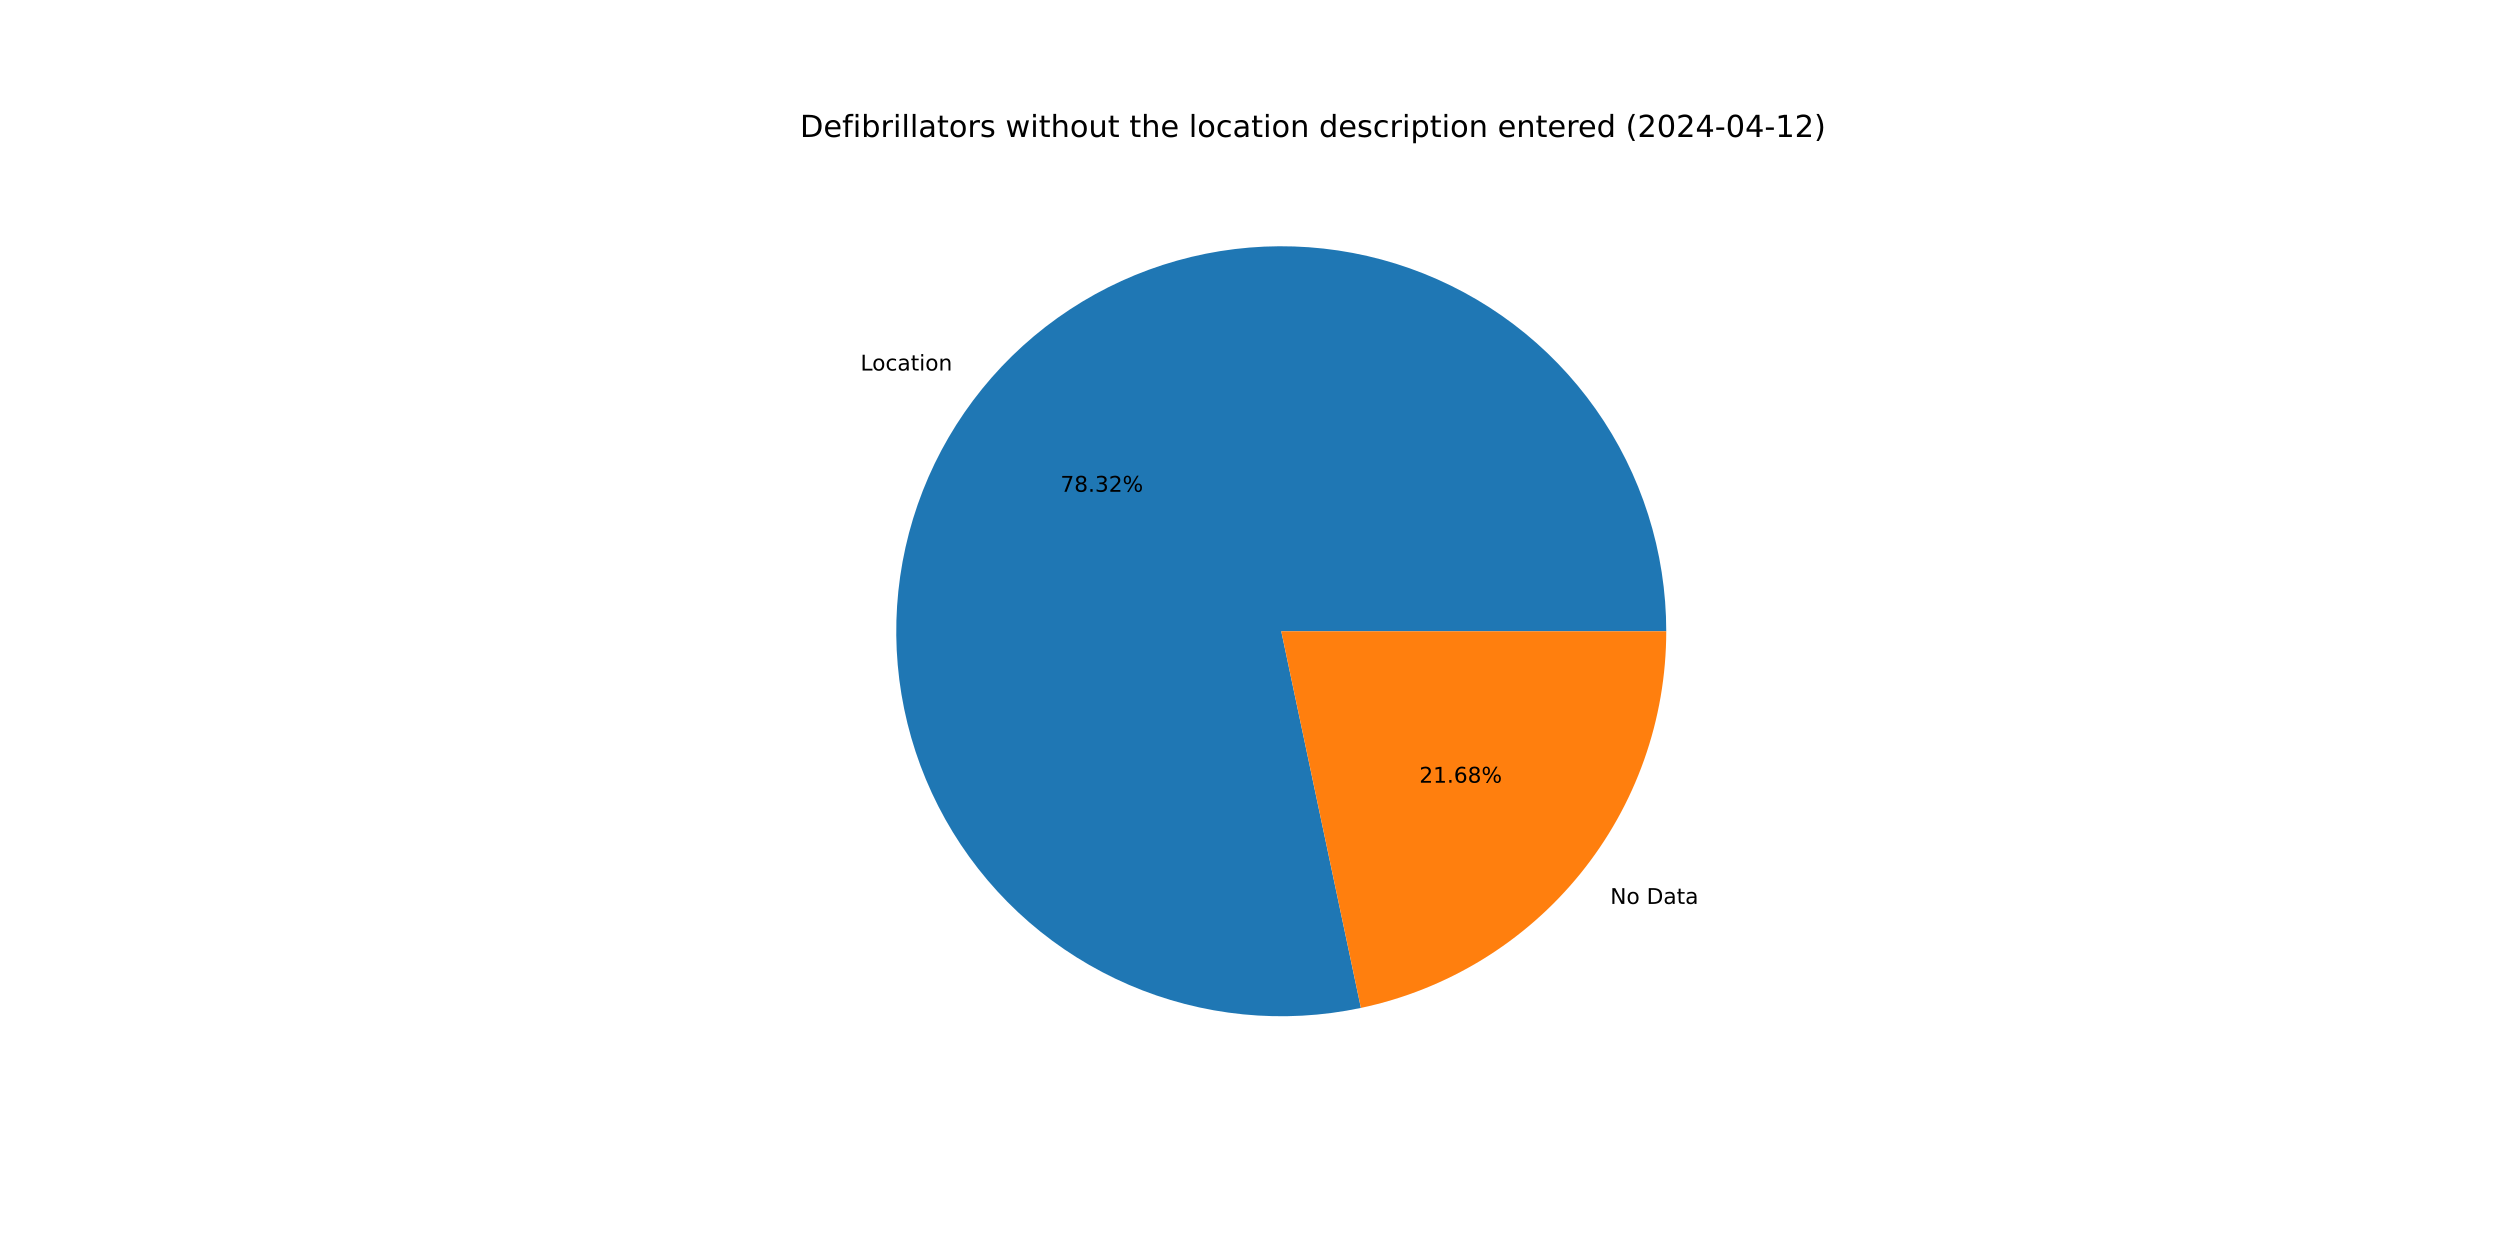
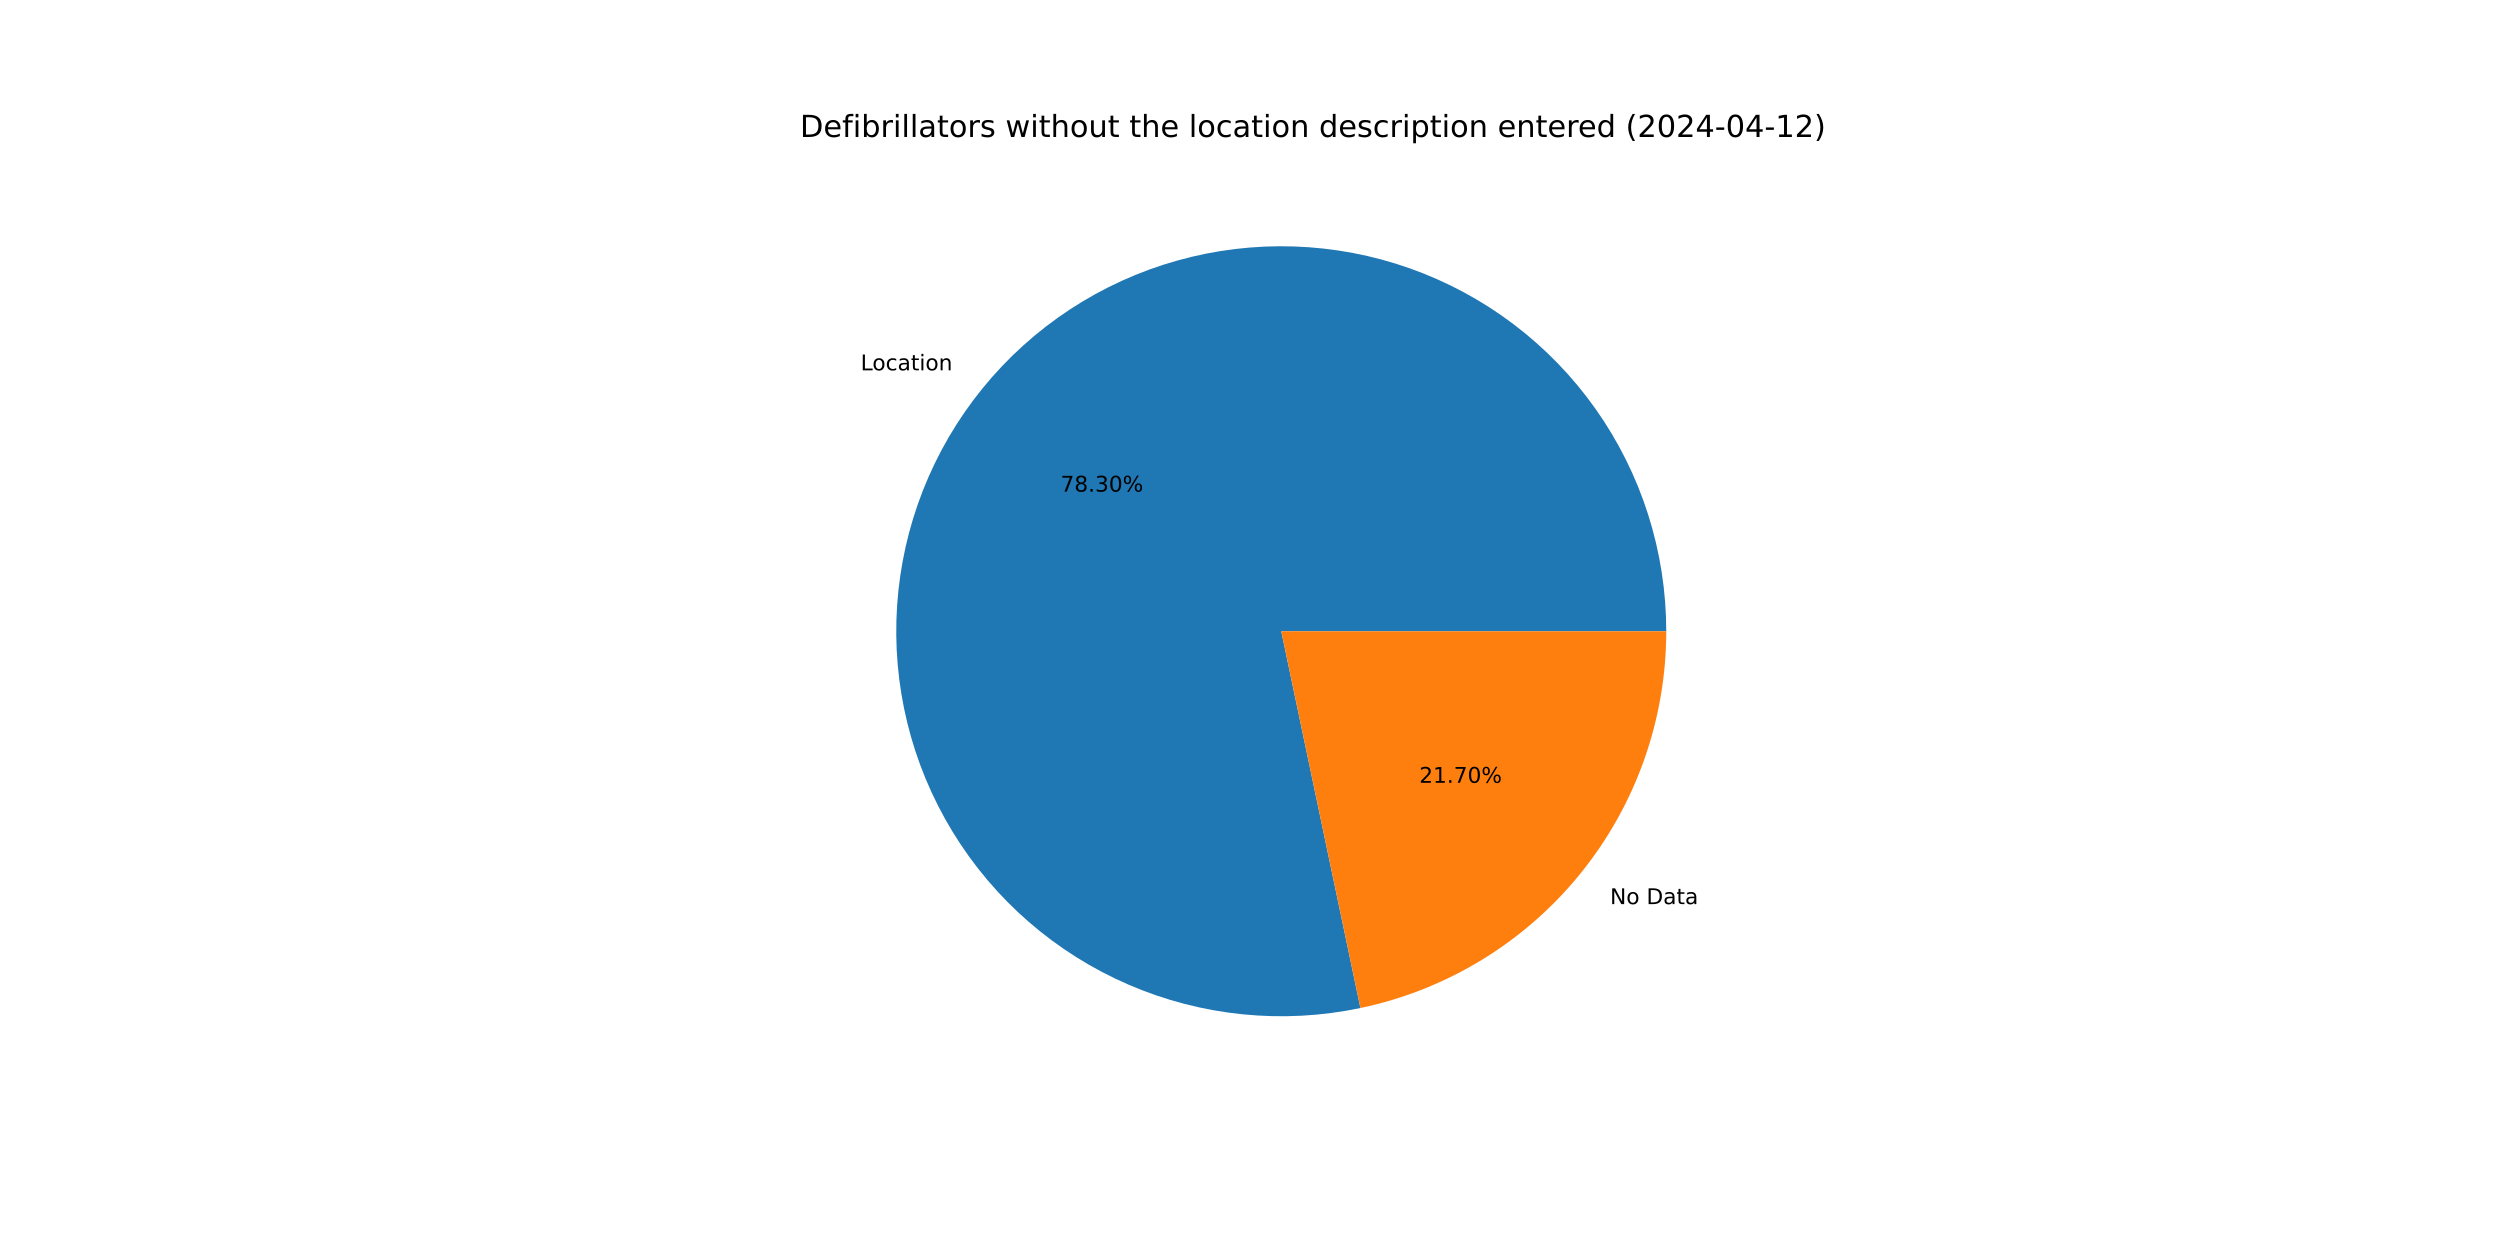
<svg xmlns="http://www.w3.org/2000/svg" xmlns:xlink="http://www.w3.org/1999/xlink" width="1152pt" height="576pt" viewBox="0 0 1152 576" version="1.1">
  <defs>
    <style type="text/css">*{stroke-linejoin: round; stroke-linecap: butt}</style>
  </defs>
  <g id="figure_1">
    <g id="patch_1">
      <path d="M 0 576  L 1152 576  L 1152 0  L 0 0  z " style="fill: #ffffff" />
    </g>
    <g id="axes_1">
      <g id="patch_2">
-         <path d="M 767.808 290.88  C 767.808 272.657 765 254.542 759.484 237.174  C 753.967 219.806 745.807 203.392 735.292 188.509  C 724.777 173.626 712.031 160.451 697.503 149.45  C 682.976 138.448 666.84 129.751 649.664 123.663  C 632.487 117.576 614.475 114.171 596.262 113.569  C 578.049 112.967 559.852 115.174 542.311 120.114  C 524.77 125.054 508.095 132.666 492.873 142.684  C 477.65 152.702 464.062 165.006 452.586 179.162  C 441.111 193.318 431.885 209.157 425.233 226.123  C 418.581 243.089 414.583 260.978 413.379 279.162  C 412.176 297.345 413.781 315.605 418.138 333.3  C 422.495 350.994 429.553 367.912 439.062 383.457  C 448.572 399.002 460.42 412.99 474.189 424.927  C 487.958 436.864 503.484 446.608 520.221 453.817  C 536.957 461.026 554.705 465.613 572.838 467.417  C 590.972 469.221 609.275 468.22 627.104 464.45  L 590.4 290.88  z " style="fill: #1f77b4" />
+         <path d="M 767.808 290.88  C 767.808 272.662 765.002 254.552 759.488 237.188  C 753.974 219.824 745.819 203.412 735.308 188.532  C 724.798 173.651 712.058 160.477 697.537 149.475  C 683.016 138.473 666.886 129.773 649.717 123.682  C 632.547 117.591 614.541 114.18 596.333 113.571  C 578.124 112.962 559.931 115.161 542.392 120.091  C 524.854 125.021 508.179 132.623 492.955 142.63  C 477.731 152.637 464.139 164.929 452.657 179.074  C 441.176 193.219 431.941 209.049 425.279 226.005  C 418.617 242.962 414.607 260.844 413.389 279.021  C 412.171 297.199 413.76 315.456 418.101 333.15  C 422.442 350.843 429.482 367.763 438.975 383.313  C 448.467 398.863 460.298 412.859 474.051 424.807  C 487.804 436.755 503.316 446.514 520.04 453.739  C 536.764 460.964 554.502 465.571 572.629 467.396  C 590.755 469.221 609.056 468.243 626.884 464.496  L 590.4 290.88  z " style="fill: #1f77b4" />
      </g>
      <g id="patch_3">
-         <path d="M 627.104 464.45  C 666.893 456.036 702.604 434.191 728.214 402.598  C 753.824 371.006 767.808 331.549 767.808 290.88  L 590.4 290.88  z " style="fill: #ff7f0e" />
+         <path d="M 626.884 464.496  C 666.721 456.124 702.489 434.291 728.143 402.686  C 753.797 371.08 767.808 331.587 767.808 290.88  L 590.4 290.88  z " style="fill: #ff7f0e" />
      </g>
      <g id="matplotlib.axis_1" />
      <g id="matplotlib.axis_2" />
      <g id="text_1">
-         <g transform="translate(396.5081 170.7492) scale(0.1 -0.1)">
+         <g transform="translate(396.5859 170.6532) scale(0.1 -0.1)">
          <defs>
            <path id="DejaVuSans-4c" d="M 628 4666  L 1259 4666  L 1259 531  L 3531 531  L 3531 0  L 628 0  L 628 4666  z " transform="scale(0.015625)" />
            <path id="DejaVuSans-6f" d="M 1959 3097  Q 1497 3097 1228 2736  Q 959 2375 959 1747  Q 959 1119 1226 758  Q 1494 397 1959 397  Q 2419 397 2687 759  Q 2956 1122 2956 1747  Q 2956 2369 2687 2733  Q 2419 3097 1959 3097  z M 1959 3584  Q 2709 3584 3137 3096  Q 3566 2609 3566 1747  Q 3566 888 3137 398  Q 2709 -91 1959 -91  Q 1206 -91 779 398  Q 353 888 353 1747  Q 353 2609 779 3096  Q 1206 3584 1959 3584  z " transform="scale(0.015625)" />
            <path id="DejaVuSans-63" d="M 3122 3366  L 3122 2828  Q 2878 2963 2633 3030  Q 2388 3097 2138 3097  Q 1578 3097 1268 2742  Q 959 2388 959 1747  Q 959 1106 1268 751  Q 1578 397 2138 397  Q 2388 397 2633 464  Q 2878 531 3122 666  L 3122 134  Q 2881 22 2623 -34  Q 2366 -91 2075 -91  Q 1284 -91 818 406  Q 353 903 353 1747  Q 353 2603 823 3093  Q 1294 3584 2113 3584  Q 2378 3584 2631 3529  Q 2884 3475 3122 3366  z " transform="scale(0.015625)" />
            <path id="DejaVuSans-61" d="M 2194 1759  Q 1497 1759 1228 1600  Q 959 1441 959 1056  Q 959 750 1161 570  Q 1363 391 1709 391  Q 2188 391 2477 730  Q 2766 1069 2766 1631  L 2766 1759  L 2194 1759  z M 3341 1997  L 3341 0  L 2766 0  L 2766 531  Q 2569 213 2275 61  Q 1981 -91 1556 -91  Q 1019 -91 701 211  Q 384 513 384 1019  Q 384 1609 779 1909  Q 1175 2209 1959 2209  L 2766 2209  L 2766 2266  Q 2766 2663 2505 2880  Q 2244 3097 1772 3097  Q 1472 3097 1187 3025  Q 903 2953 641 2809  L 641 3341  Q 956 3463 1253 3523  Q 1550 3584 1831 3584  Q 2591 3584 2966 3190  Q 3341 2797 3341 1997  z " transform="scale(0.015625)" />
            <path id="DejaVuSans-74" d="M 1172 4494  L 1172 3500  L 2356 3500  L 2356 3053  L 1172 3053  L 1172 1153  Q 1172 725 1289 603  Q 1406 481 1766 481  L 2356 481  L 2356 0  L 1766 0  Q 1100 0 847 248  Q 594 497 594 1153  L 594 3053  L 172 3053  L 172 3500  L 594 3500  L 594 4494  L 1172 4494  z " transform="scale(0.015625)" />
            <path id="DejaVuSans-69" d="M 603 3500  L 1178 3500  L 1178 0  L 603 0  L 603 3500  z M 603 4863  L 1178 4863  L 1178 4134  L 603 4134  L 603 4863  z " transform="scale(0.015625)" />
            <path id="DejaVuSans-6e" d="M 3513 2113  L 3513 0  L 2938 0  L 2938 2094  Q 2938 2591 2744 2837  Q 2550 3084 2163 3084  Q 1697 3084 1428 2787  Q 1159 2491 1159 1978  L 1159 0  L 581 0  L 581 3500  L 1159 3500  L 1159 2956  Q 1366 3272 1645 3428  Q 1925 3584 2291 3584  Q 2894 3584 3203 3211  Q 3513 2838 3513 2113  z " transform="scale(0.015625)" />
          </defs>
          <use xlink:href="#DejaVuSans-4c" />
          <use xlink:href="#DejaVuSans-6f" x="53.963" />
          <use xlink:href="#DejaVuSans-63" x="115.145" />
          <use xlink:href="#DejaVuSans-61" x="170.125" />
          <use xlink:href="#DejaVuSans-74" x="231.404" />
          <use xlink:href="#DejaVuSans-69" x="270.613" />
          <use xlink:href="#DejaVuSans-6f" x="298.396" />
          <use xlink:href="#DejaVuSans-6e" x="359.578" />
        </g>
      </g>
      <g id="text_2">
-         <g transform="translate(488.647 226.6084) scale(0.1 -0.1)">
+         <g transform="translate(488.6894 226.556) scale(0.1 -0.1)">
          <defs>
            <path id="DejaVuSans-37" d="M 525 4666  L 3525 4666  L 3525 4397  L 1831 0  L 1172 0  L 2766 4134  L 525 4134  L 525 4666  z " transform="scale(0.015625)" />
            <path id="DejaVuSans-38" d="M 2034 2216  Q 1584 2216 1326 1975  Q 1069 1734 1069 1313  Q 1069 891 1326 650  Q 1584 409 2034 409  Q 2484 409 2743 651  Q 3003 894 3003 1313  Q 3003 1734 2745 1975  Q 2488 2216 2034 2216  z M 1403 2484  Q 997 2584 770 2862  Q 544 3141 544 3541  Q 544 4100 942 4425  Q 1341 4750 2034 4750  Q 2731 4750 3128 4425  Q 3525 4100 3525 3541  Q 3525 3141 3298 2862  Q 3072 2584 2669 2484  Q 3125 2378 3379 2068  Q 3634 1759 3634 1313  Q 3634 634 3220 271  Q 2806 -91 2034 -91  Q 1263 -91 848 271  Q 434 634 434 1313  Q 434 1759 690 2068  Q 947 2378 1403 2484  z M 1172 3481  Q 1172 3119 1398 2916  Q 1625 2713 2034 2713  Q 2441 2713 2670 2916  Q 2900 3119 2900 3481  Q 2900 3844 2670 4047  Q 2441 4250 2034 4250  Q 1625 4250 1398 4047  Q 1172 3844 1172 3481  z " transform="scale(0.015625)" />
            <path id="DejaVuSans-2e" d="M 684 794  L 1344 794  L 1344 0  L 684 0  L 684 794  z " transform="scale(0.015625)" />
            <path id="DejaVuSans-33" d="M 2597 2516  Q 3050 2419 3304 2112  Q 3559 1806 3559 1356  Q 3559 666 3084 287  Q 2609 -91 1734 -91  Q 1441 -91 1130 -33  Q 819 25 488 141  L 488 750  Q 750 597 1062 519  Q 1375 441 1716 441  Q 2309 441 2620 675  Q 2931 909 2931 1356  Q 2931 1769 2642 2001  Q 2353 2234 1838 2234  L 1294 2234  L 1294 2753  L 1863 2753  Q 2328 2753 2575 2939  Q 2822 3125 2822 3475  Q 2822 3834 2567 4026  Q 2313 4219 1838 4219  Q 1578 4219 1281 4162  Q 984 4106 628 3988  L 628 4550  Q 988 4650 1302 4700  Q 1616 4750 1894 4750  Q 2613 4750 3031 4423  Q 3450 4097 3450 3541  Q 3450 3153 3228 2886  Q 3006 2619 2597 2516  z " transform="scale(0.015625)" />
-             <path id="DejaVuSans-32" d="M 1228 531  L 3431 531  L 3431 0  L 469 0  L 469 531  Q 828 903 1448 1529  Q 2069 2156 2228 2338  Q 2531 2678 2651 2914  Q 2772 3150 2772 3378  Q 2772 3750 2511 3984  Q 2250 4219 1831 4219  Q 1534 4219 1204 4116  Q 875 4013 500 3803  L 500 4441  Q 881 4594 1212 4672  Q 1544 4750 1819 4750  Q 2544 4750 2975 4387  Q 3406 4025 3406 3419  Q 3406 3131 3298 2873  Q 3191 2616 2906 2266  Q 2828 2175 2409 1742  Q 1991 1309 1228 531  z " transform="scale(0.015625)" />
+             <path id="DejaVuSans-30" d="M 2034 4250  Q 1547 4250 1301 3770  Q 1056 3291 1056 2328  Q 1056 1369 1301 889  Q 1547 409 2034 409  Q 2525 409 2770 889  Q 3016 1369 3016 2328  Q 3016 3291 2770 3770  Q 2525 4250 2034 4250  z M 2034 4750  Q 2819 4750 3233 4129  Q 3647 3509 3647 2328  Q 3647 1150 3233 529  Q 2819 -91 2034 -91  Q 1250 -91 836 529  Q 422 1150 422 2328  Q 422 3509 836 4129  Q 1250 4750 2034 4750  z " transform="scale(0.015625)" />
            <path id="DejaVuSans-25" d="M 4653 2053  Q 4381 2053 4226 1822  Q 4072 1591 4072 1178  Q 4072 772 4226 539  Q 4381 306 4653 306  Q 4919 306 5073 539  Q 5228 772 5228 1178  Q 5228 1588 5073 1820  Q 4919 2053 4653 2053  z M 4653 2450  Q 5147 2450 5437 2106  Q 5728 1763 5728 1178  Q 5728 594 5436 251  Q 5144 -91 4653 -91  Q 4153 -91 3862 251  Q 3572 594 3572 1178  Q 3572 1766 3864 2108  Q 4156 2450 4653 2450  z M 1428 4353  Q 1159 4353 1004 4120  Q 850 3888 850 3481  Q 850 3069 1003 2837  Q 1156 2606 1428 2606  Q 1700 2606 1854 2837  Q 2009 3069 2009 3481  Q 2009 3884 1853 4118  Q 1697 4353 1428 4353  z M 4250 4750  L 4750 4750  L 1831 -91  L 1331 -91  L 4250 4750  z M 1428 4750  Q 1922 4750 2215 4408  Q 2509 4066 2509 3481  Q 2509 2891 2217 2550  Q 1925 2209 1428 2209  Q 931 2209 642 2551  Q 353 2894 353 3481  Q 353 4063 643 4406  Q 934 4750 1428 4750  z " transform="scale(0.015625)" />
          </defs>
          <use xlink:href="#DejaVuSans-37" />
          <use xlink:href="#DejaVuSans-38" x="63.623" />
          <use xlink:href="#DejaVuSans-2e" x="127.246" />
          <use xlink:href="#DejaVuSans-33" x="159.033" />
-           <use xlink:href="#DejaVuSans-32" x="222.656" />
+           <use xlink:href="#DejaVuSans-30" x="222.656" />
          <use xlink:href="#DejaVuSans-25" x="286.279" />
        </g>
      </g>
      <g id="text_3">
-         <g transform="translate(741.995 416.5296) scale(0.1 -0.1)">
+         <g transform="translate(741.9172 416.6255) scale(0.1 -0.1)">
          <defs>
            <path id="DejaVuSans-4e" d="M 628 4666  L 1478 4666  L 3547 763  L 3547 4666  L 4159 4666  L 4159 0  L 3309 0  L 1241 3903  L 1241 0  L 628 0  L 628 4666  z " transform="scale(0.015625)" />
            <path id="DejaVuSans-20" transform="scale(0.015625)" />
            <path id="DejaVuSans-44" d="M 1259 4147  L 1259 519  L 2022 519  Q 2988 519 3436 956  Q 3884 1394 3884 2338  Q 3884 3275 3436 3711  Q 2988 4147 2022 4147  L 1259 4147  z M 628 4666  L 1925 4666  Q 3281 4666 3915 4102  Q 4550 3538 4550 2338  Q 4550 1131 3912 565  Q 3275 0 1925 0  L 628 0  L 628 4666  z " transform="scale(0.015625)" />
          </defs>
          <use xlink:href="#DejaVuSans-4e" />
          <use xlink:href="#DejaVuSans-6f" x="74.805" />
          <use xlink:href="#DejaVuSans-20" x="135.986" />
          <use xlink:href="#DejaVuSans-44" x="167.773" />
          <use xlink:href="#DejaVuSans-61" x="244.775" />
          <use xlink:href="#DejaVuSans-74" x="306.055" />
          <use xlink:href="#DejaVuSans-61" x="345.264" />
        </g>
      </g>
      <g id="text_4">
-         <g transform="translate(654.0233 360.6704) scale(0.1 -0.1)">
+         <g transform="translate(653.9809 360.7227) scale(0.1 -0.1)">
          <defs>
+             <path id="DejaVuSans-32" d="M 1228 531  L 3431 531  L 3431 0  L 469 0  L 469 531  Q 828 903 1448 1529  Q 2069 2156 2228 2338  Q 2531 2678 2651 2914  Q 2772 3150 2772 3378  Q 2772 3750 2511 3984  Q 2250 4219 1831 4219  Q 1534 4219 1204 4116  Q 875 4013 500 3803  L 500 4441  Q 881 4594 1212 4672  Q 1544 4750 1819 4750  Q 2544 4750 2975 4387  Q 3406 4025 3406 3419  Q 3406 3131 3298 2873  Q 3191 2616 2906 2266  Q 2828 2175 2409 1742  Q 1991 1309 1228 531  z " transform="scale(0.015625)" />
            <path id="DejaVuSans-31" d="M 794 531  L 1825 531  L 1825 4091  L 703 3866  L 703 4441  L 1819 4666  L 2450 4666  L 2450 531  L 3481 531  L 3481 0  L 794 0  L 794 531  z " transform="scale(0.015625)" />
-             <path id="DejaVuSans-36" d="M 2113 2584  Q 1688 2584 1439 2293  Q 1191 2003 1191 1497  Q 1191 994 1439 701  Q 1688 409 2113 409  Q 2538 409 2786 701  Q 3034 994 3034 1497  Q 3034 2003 2786 2293  Q 2538 2584 2113 2584  z M 3366 4563  L 3366 3988  Q 3128 4100 2886 4159  Q 2644 4219 2406 4219  Q 1781 4219 1451 3797  Q 1122 3375 1075 2522  Q 1259 2794 1537 2939  Q 1816 3084 2150 3084  Q 2853 3084 3261 2657  Q 3669 2231 3669 1497  Q 3669 778 3244 343  Q 2819 -91 2113 -91  Q 1303 -91 875 529  Q 447 1150 447 2328  Q 447 3434 972 4092  Q 1497 4750 2381 4750  Q 2619 4750 2861 4703  Q 3103 4656 3366 4563  z " transform="scale(0.015625)" />
          </defs>
          <use xlink:href="#DejaVuSans-32" />
          <use xlink:href="#DejaVuSans-31" x="63.623" />
          <use xlink:href="#DejaVuSans-2e" x="127.246" />
-           <use xlink:href="#DejaVuSans-36" x="159.033" />
-           <use xlink:href="#DejaVuSans-38" x="222.656" />
+           <use xlink:href="#DejaVuSans-37" x="159.033" />
+           <use xlink:href="#DejaVuSans-30" x="222.656" />
          <use xlink:href="#DejaVuSans-25" x="286.279" />
        </g>
      </g>
      <g id="text_5">
        <g transform="translate(368.64 63.12) scale(0.14 -0.14)">
          <defs>
            <path id="DejaVuSans-65" d="M 3597 1894  L 3597 1613  L 953 1613  Q 991 1019 1311 708  Q 1631 397 2203 397  Q 2534 397 2845 478  Q 3156 559 3463 722  L 3463 178  Q 3153 47 2828 -22  Q 2503 -91 2169 -91  Q 1331 -91 842 396  Q 353 884 353 1716  Q 353 2575 817 3079  Q 1281 3584 2069 3584  Q 2775 3584 3186 3129  Q 3597 2675 3597 1894  z M 3022 2063  Q 3016 2534 2758 2815  Q 2500 3097 2075 3097  Q 1594 3097 1305 2825  Q 1016 2553 972 2059  L 3022 2063  z " transform="scale(0.015625)" />
            <path id="DejaVuSans-66" d="M 2375 4863  L 2375 4384  L 1825 4384  Q 1516 4384 1395 4259  Q 1275 4134 1275 3809  L 1275 3500  L 2222 3500  L 2222 3053  L 1275 3053  L 1275 0  L 697 0  L 697 3053  L 147 3053  L 147 3500  L 697 3500  L 697 3744  Q 697 4328 969 4595  Q 1241 4863 1831 4863  L 2375 4863  z " transform="scale(0.015625)" />
            <path id="DejaVuSans-62" d="M 3116 1747  Q 3116 2381 2855 2742  Q 2594 3103 2138 3103  Q 1681 3103 1420 2742  Q 1159 2381 1159 1747  Q 1159 1113 1420 752  Q 1681 391 2138 391  Q 2594 391 2855 752  Q 3116 1113 3116 1747  z M 1159 2969  Q 1341 3281 1617 3432  Q 1894 3584 2278 3584  Q 2916 3584 3314 3078  Q 3713 2572 3713 1747  Q 3713 922 3314 415  Q 2916 -91 2278 -91  Q 1894 -91 1617 61  Q 1341 213 1159 525  L 1159 0  L 581 0  L 581 4863  L 1159 4863  L 1159 2969  z " transform="scale(0.015625)" />
            <path id="DejaVuSans-72" d="M 2631 2963  Q 2534 3019 2420 3045  Q 2306 3072 2169 3072  Q 1681 3072 1420 2755  Q 1159 2438 1159 1844  L 1159 0  L 581 0  L 581 3500  L 1159 3500  L 1159 2956  Q 1341 3275 1631 3429  Q 1922 3584 2338 3584  Q 2397 3584 2469 3576  Q 2541 3569 2628 3553  L 2631 2963  z " transform="scale(0.015625)" />
            <path id="DejaVuSans-6c" d="M 603 4863  L 1178 4863  L 1178 0  L 603 0  L 603 4863  z " transform="scale(0.015625)" />
            <path id="DejaVuSans-73" d="M 2834 3397  L 2834 2853  Q 2591 2978 2328 3040  Q 2066 3103 1784 3103  Q 1356 3103 1142 2972  Q 928 2841 928 2578  Q 928 2378 1081 2264  Q 1234 2150 1697 2047  L 1894 2003  Q 2506 1872 2764 1633  Q 3022 1394 3022 966  Q 3022 478 2636 193  Q 2250 -91 1575 -91  Q 1294 -91 989 -36  Q 684 19 347 128  L 347 722  Q 666 556 975 473  Q 1284 391 1588 391  Q 1994 391 2212 530  Q 2431 669 2431 922  Q 2431 1156 2273 1281  Q 2116 1406 1581 1522  L 1381 1569  Q 847 1681 609 1914  Q 372 2147 372 2553  Q 372 3047 722 3315  Q 1072 3584 1716 3584  Q 2034 3584 2315 3537  Q 2597 3491 2834 3397  z " transform="scale(0.015625)" />
            <path id="DejaVuSans-77" d="M 269 3500  L 844 3500  L 1563 769  L 2278 3500  L 2956 3500  L 3675 769  L 4391 3500  L 4966 3500  L 4050 0  L 3372 0  L 2619 2869  L 1863 0  L 1184 0  L 269 3500  z " transform="scale(0.015625)" />
            <path id="DejaVuSans-68" d="M 3513 2113  L 3513 0  L 2938 0  L 2938 2094  Q 2938 2591 2744 2837  Q 2550 3084 2163 3084  Q 1697 3084 1428 2787  Q 1159 2491 1159 1978  L 1159 0  L 581 0  L 581 4863  L 1159 4863  L 1159 2956  Q 1366 3272 1645 3428  Q 1925 3584 2291 3584  Q 2894 3584 3203 3211  Q 3513 2838 3513 2113  z " transform="scale(0.015625)" />
            <path id="DejaVuSans-75" d="M 544 1381  L 544 3500  L 1119 3500  L 1119 1403  Q 1119 906 1312 657  Q 1506 409 1894 409  Q 2359 409 2629 706  Q 2900 1003 2900 1516  L 2900 3500  L 3475 3500  L 3475 0  L 2900 0  L 2900 538  Q 2691 219 2414 64  Q 2138 -91 1772 -91  Q 1169 -91 856 284  Q 544 659 544 1381  z M 1991 3584  L 1991 3584  z " transform="scale(0.015625)" />
            <path id="DejaVuSans-64" d="M 2906 2969  L 2906 4863  L 3481 4863  L 3481 0  L 2906 0  L 2906 525  Q 2725 213 2448 61  Q 2172 -91 1784 -91  Q 1150 -91 751 415  Q 353 922 353 1747  Q 353 2572 751 3078  Q 1150 3584 1784 3584  Q 2172 3584 2448 3432  Q 2725 3281 2906 2969  z M 947 1747  Q 947 1113 1208 752  Q 1469 391 1925 391  Q 2381 391 2643 752  Q 2906 1113 2906 1747  Q 2906 2381 2643 2742  Q 2381 3103 1925 3103  Q 1469 3103 1208 2742  Q 947 2381 947 1747  z " transform="scale(0.015625)" />
            <path id="DejaVuSans-70" d="M 1159 525  L 1159 -1331  L 581 -1331  L 581 3500  L 1159 3500  L 1159 2969  Q 1341 3281 1617 3432  Q 1894 3584 2278 3584  Q 2916 3584 3314 3078  Q 3713 2572 3713 1747  Q 3713 922 3314 415  Q 2916 -91 2278 -91  Q 1894 -91 1617 61  Q 1341 213 1159 525  z M 3116 1747  Q 3116 2381 2855 2742  Q 2594 3103 2138 3103  Q 1681 3103 1420 2742  Q 1159 2381 1159 1747  Q 1159 1113 1420 752  Q 1681 391 2138 391  Q 2594 391 2855 752  Q 3116 1113 3116 1747  z " transform="scale(0.015625)" />
            <path id="DejaVuSans-28" d="M 1984 4856  Q 1566 4138 1362 3434  Q 1159 2731 1159 2009  Q 1159 1288 1364 580  Q 1569 -128 1984 -844  L 1484 -844  Q 1016 -109 783 600  Q 550 1309 550 2009  Q 550 2706 781 3412  Q 1013 4119 1484 4856  L 1984 4856  z " transform="scale(0.015625)" />
-             <path id="DejaVuSans-30" d="M 2034 4250  Q 1547 4250 1301 3770  Q 1056 3291 1056 2328  Q 1056 1369 1301 889  Q 1547 409 2034 409  Q 2525 409 2770 889  Q 3016 1369 3016 2328  Q 3016 3291 2770 3770  Q 2525 4250 2034 4250  z M 2034 4750  Q 2819 4750 3233 4129  Q 3647 3509 3647 2328  Q 3647 1150 3233 529  Q 2819 -91 2034 -91  Q 1250 -91 836 529  Q 422 1150 422 2328  Q 422 3509 836 4129  Q 1250 4750 2034 4750  z " transform="scale(0.015625)" />
            <path id="DejaVuSans-34" d="M 2419 4116  L 825 1625  L 2419 1625  L 2419 4116  z M 2253 4666  L 3047 4666  L 3047 1625  L 3713 1625  L 3713 1100  L 3047 1100  L 3047 0  L 2419 0  L 2419 1100  L 313 1100  L 313 1709  L 2253 4666  z " transform="scale(0.015625)" />
            <path id="DejaVuSans-2d" d="M 313 2009  L 1997 2009  L 1997 1497  L 313 1497  L 313 2009  z " transform="scale(0.015625)" />
            <path id="DejaVuSans-29" d="M 513 4856  L 1013 4856  Q 1481 4119 1714 3412  Q 1947 2706 1947 2009  Q 1947 1309 1714 600  Q 1481 -109 1013 -844  L 513 -844  Q 928 -128 1133 580  Q 1338 1288 1338 2009  Q 1338 2731 1133 3434  Q 928 4138 513 4856  z " transform="scale(0.015625)" />
          </defs>
          <use xlink:href="#DejaVuSans-44" />
          <use xlink:href="#DejaVuSans-65" x="77.002" />
          <use xlink:href="#DejaVuSans-66" x="138.525" />
          <use xlink:href="#DejaVuSans-69" x="173.73" />
          <use xlink:href="#DejaVuSans-62" x="201.514" />
          <use xlink:href="#DejaVuSans-72" x="264.99" />
          <use xlink:href="#DejaVuSans-69" x="306.104" />
          <use xlink:href="#DejaVuSans-6c" x="333.887" />
          <use xlink:href="#DejaVuSans-6c" x="361.67" />
          <use xlink:href="#DejaVuSans-61" x="389.453" />
          <use xlink:href="#DejaVuSans-74" x="450.732" />
          <use xlink:href="#DejaVuSans-6f" x="489.941" />
          <use xlink:href="#DejaVuSans-72" x="551.123" />
          <use xlink:href="#DejaVuSans-73" x="592.236" />
          <use xlink:href="#DejaVuSans-20" x="644.336" />
          <use xlink:href="#DejaVuSans-77" x="676.123" />
          <use xlink:href="#DejaVuSans-69" x="757.91" />
          <use xlink:href="#DejaVuSans-74" x="785.693" />
          <use xlink:href="#DejaVuSans-68" x="824.902" />
          <use xlink:href="#DejaVuSans-6f" x="888.281" />
          <use xlink:href="#DejaVuSans-75" x="949.463" />
          <use xlink:href="#DejaVuSans-74" x="1012.842" />
          <use xlink:href="#DejaVuSans-20" x="1052.051" />
          <use xlink:href="#DejaVuSans-74" x="1083.838" />
          <use xlink:href="#DejaVuSans-68" x="1123.047" />
          <use xlink:href="#DejaVuSans-65" x="1186.426" />
          <use xlink:href="#DejaVuSans-20" x="1247.949" />
          <use xlink:href="#DejaVuSans-6c" x="1279.736" />
          <use xlink:href="#DejaVuSans-6f" x="1307.52" />
          <use xlink:href="#DejaVuSans-63" x="1368.701" />
          <use xlink:href="#DejaVuSans-61" x="1423.682" />
          <use xlink:href="#DejaVuSans-74" x="1484.961" />
          <use xlink:href="#DejaVuSans-69" x="1524.17" />
          <use xlink:href="#DejaVuSans-6f" x="1551.953" />
          <use xlink:href="#DejaVuSans-6e" x="1613.135" />
          <use xlink:href="#DejaVuSans-20" x="1676.514" />
          <use xlink:href="#DejaVuSans-64" x="1708.301" />
          <use xlink:href="#DejaVuSans-65" x="1771.777" />
          <use xlink:href="#DejaVuSans-73" x="1833.301" />
          <use xlink:href="#DejaVuSans-63" x="1885.4" />
          <use xlink:href="#DejaVuSans-72" x="1940.381" />
          <use xlink:href="#DejaVuSans-69" x="1981.494" />
          <use xlink:href="#DejaVuSans-70" x="2009.277" />
          <use xlink:href="#DejaVuSans-74" x="2072.754" />
          <use xlink:href="#DejaVuSans-69" x="2111.963" />
          <use xlink:href="#DejaVuSans-6f" x="2139.746" />
          <use xlink:href="#DejaVuSans-6e" x="2200.928" />
          <use xlink:href="#DejaVuSans-20" x="2264.307" />
          <use xlink:href="#DejaVuSans-65" x="2296.094" />
          <use xlink:href="#DejaVuSans-6e" x="2357.617" />
          <use xlink:href="#DejaVuSans-74" x="2420.996" />
          <use xlink:href="#DejaVuSans-65" x="2460.205" />
          <use xlink:href="#DejaVuSans-72" x="2521.729" />
          <use xlink:href="#DejaVuSans-65" x="2560.592" />
          <use xlink:href="#DejaVuSans-64" x="2622.115" />
          <use xlink:href="#DejaVuSans-20" x="2685.592" />
          <use xlink:href="#DejaVuSans-28" x="2717.379" />
          <use xlink:href="#DejaVuSans-32" x="2756.393" />
          <use xlink:href="#DejaVuSans-30" x="2820.016" />
          <use xlink:href="#DejaVuSans-32" x="2883.639" />
          <use xlink:href="#DejaVuSans-34" x="2947.262" />
          <use xlink:href="#DejaVuSans-2d" x="3010.885" />
          <use xlink:href="#DejaVuSans-30" x="3046.969" />
          <use xlink:href="#DejaVuSans-34" x="3110.592" />
          <use xlink:href="#DejaVuSans-2d" x="3174.215" />
          <use xlink:href="#DejaVuSans-31" x="3210.299" />
          <use xlink:href="#DejaVuSans-32" x="3273.922" />
          <use xlink:href="#DejaVuSans-29" x="3337.545" />
        </g>
      </g>
    </g>
  </g>
</svg>
